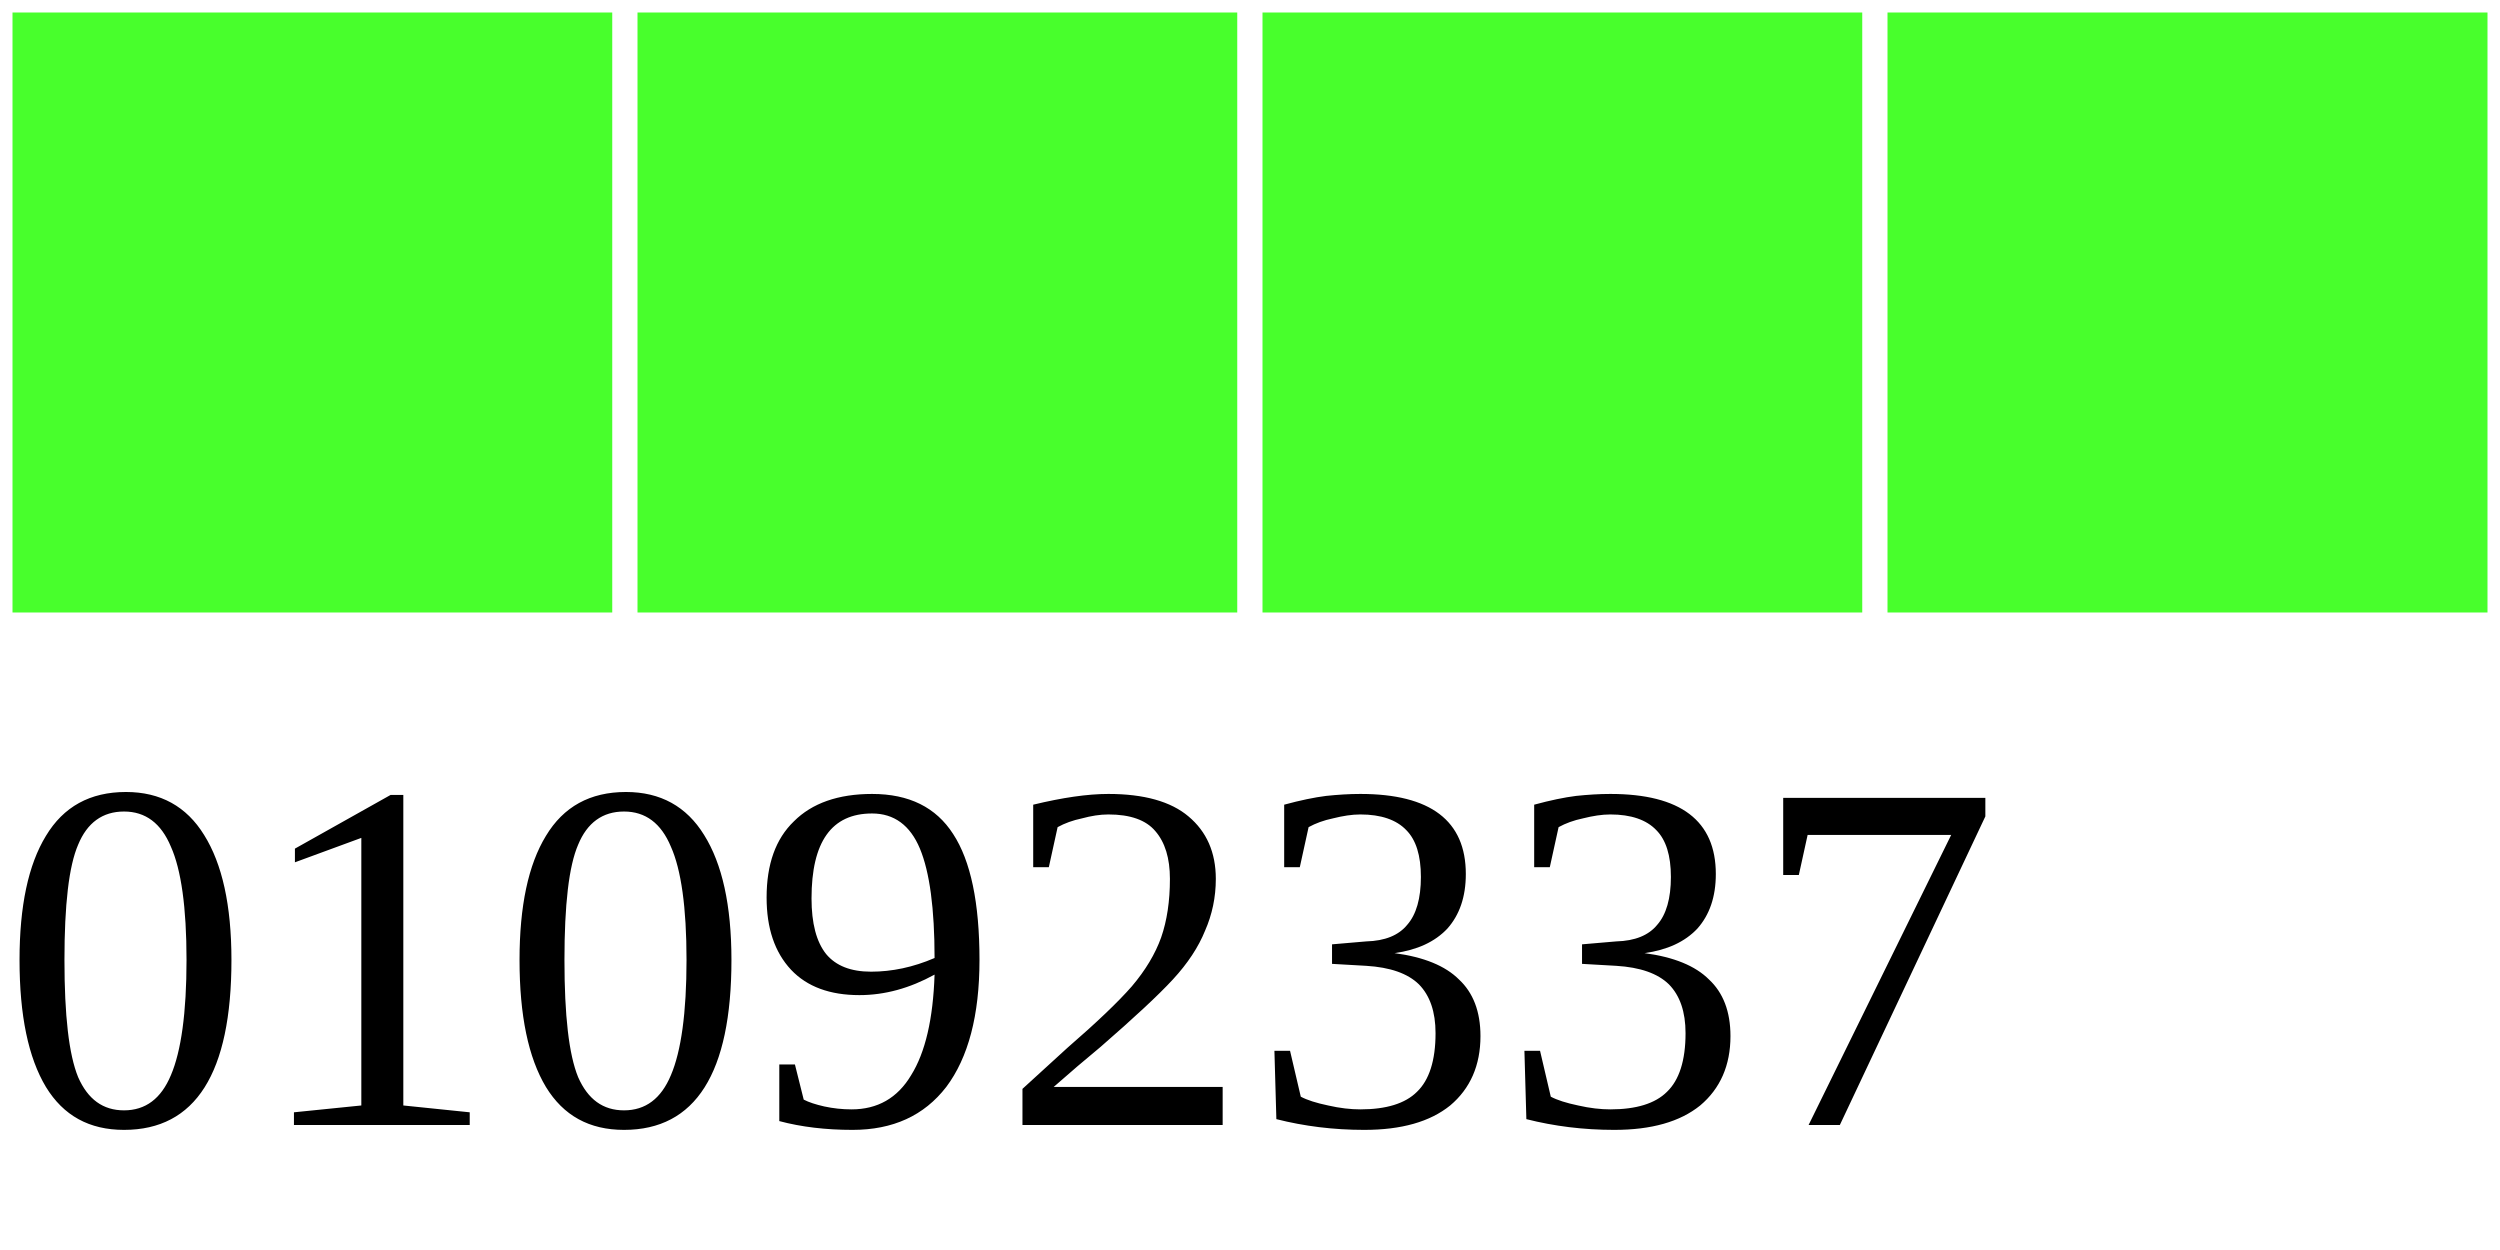
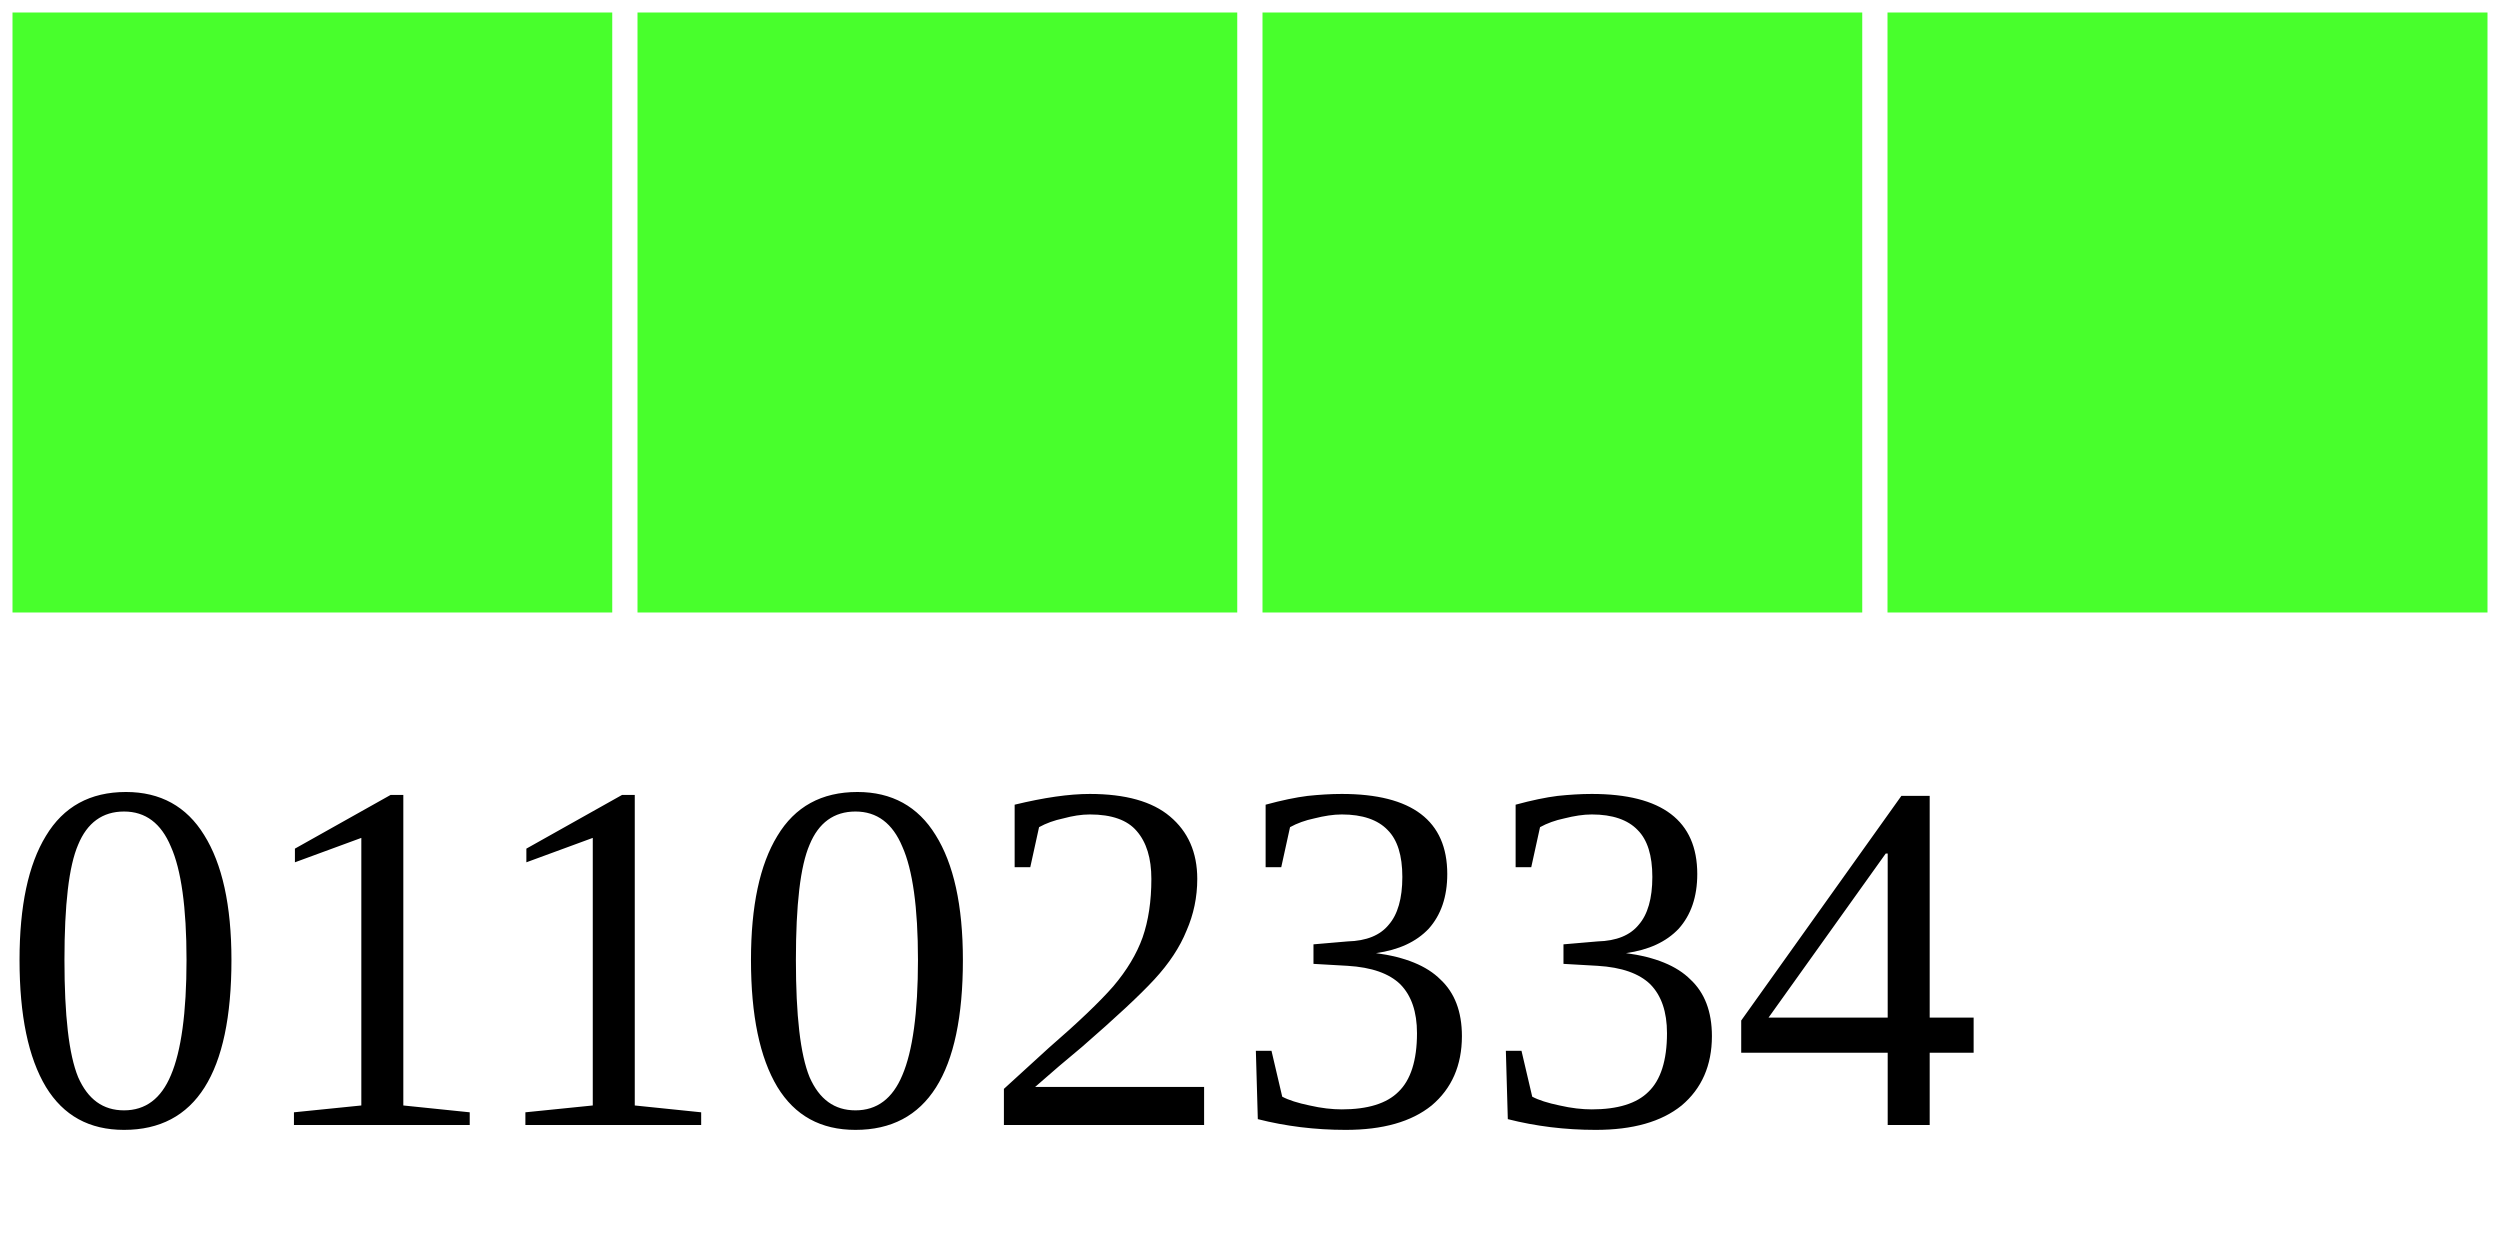
<svg xmlns="http://www.w3.org/2000/svg" width="40" height="20">
  <g>
    <rect width="10" height="10" style="fill:#48FF2C;stroke-width:0.4;stroke:rgb(255,255,255)" x="0" />
    <rect width="10" height="10" style="fill:#48FF2C;stroke-width:0.4;stroke:rgb(255,255,255)" x="10" />
    <rect width="10" height="10" style="fill:#48FF2C;stroke-width:0.4;stroke:rgb(255,255,255)" x="20" />
    <rect width="10" height="10" style="fill:#48FF2C;stroke-width:0.4;stroke:rgb(255,255,255)" x="30" />
-     <text x="0" y="18" fill="black" font-size="8">01092337</text>
+     <text x="0" y="18" fill="black" font-size="8">01102334</text>
  </g>
</svg>
